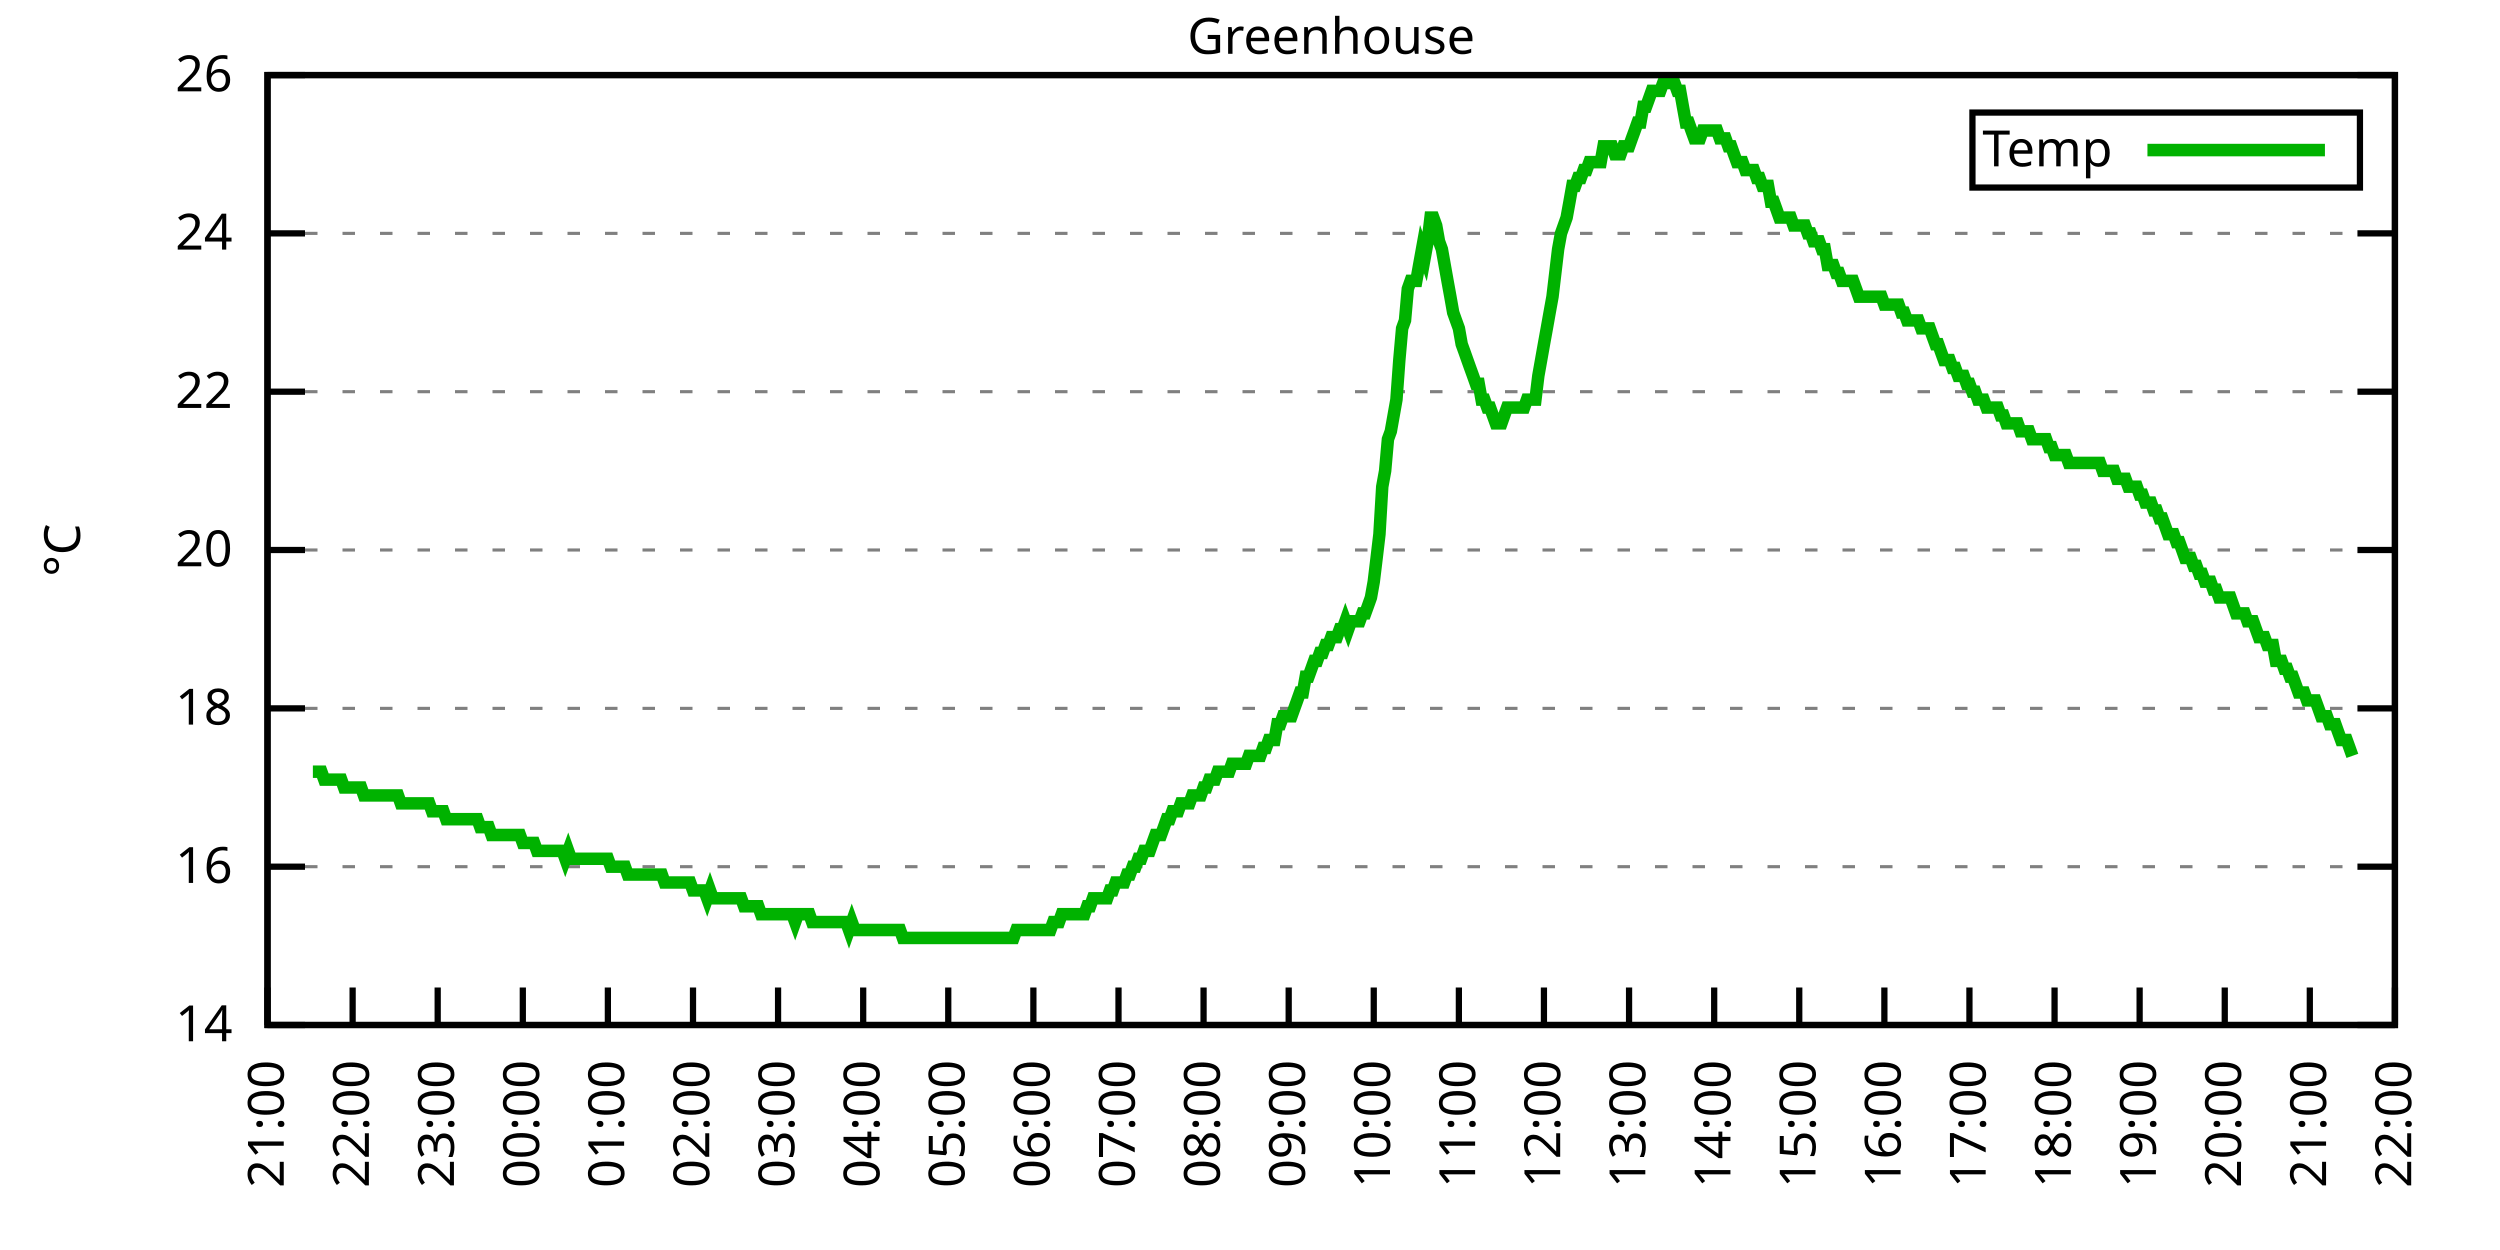
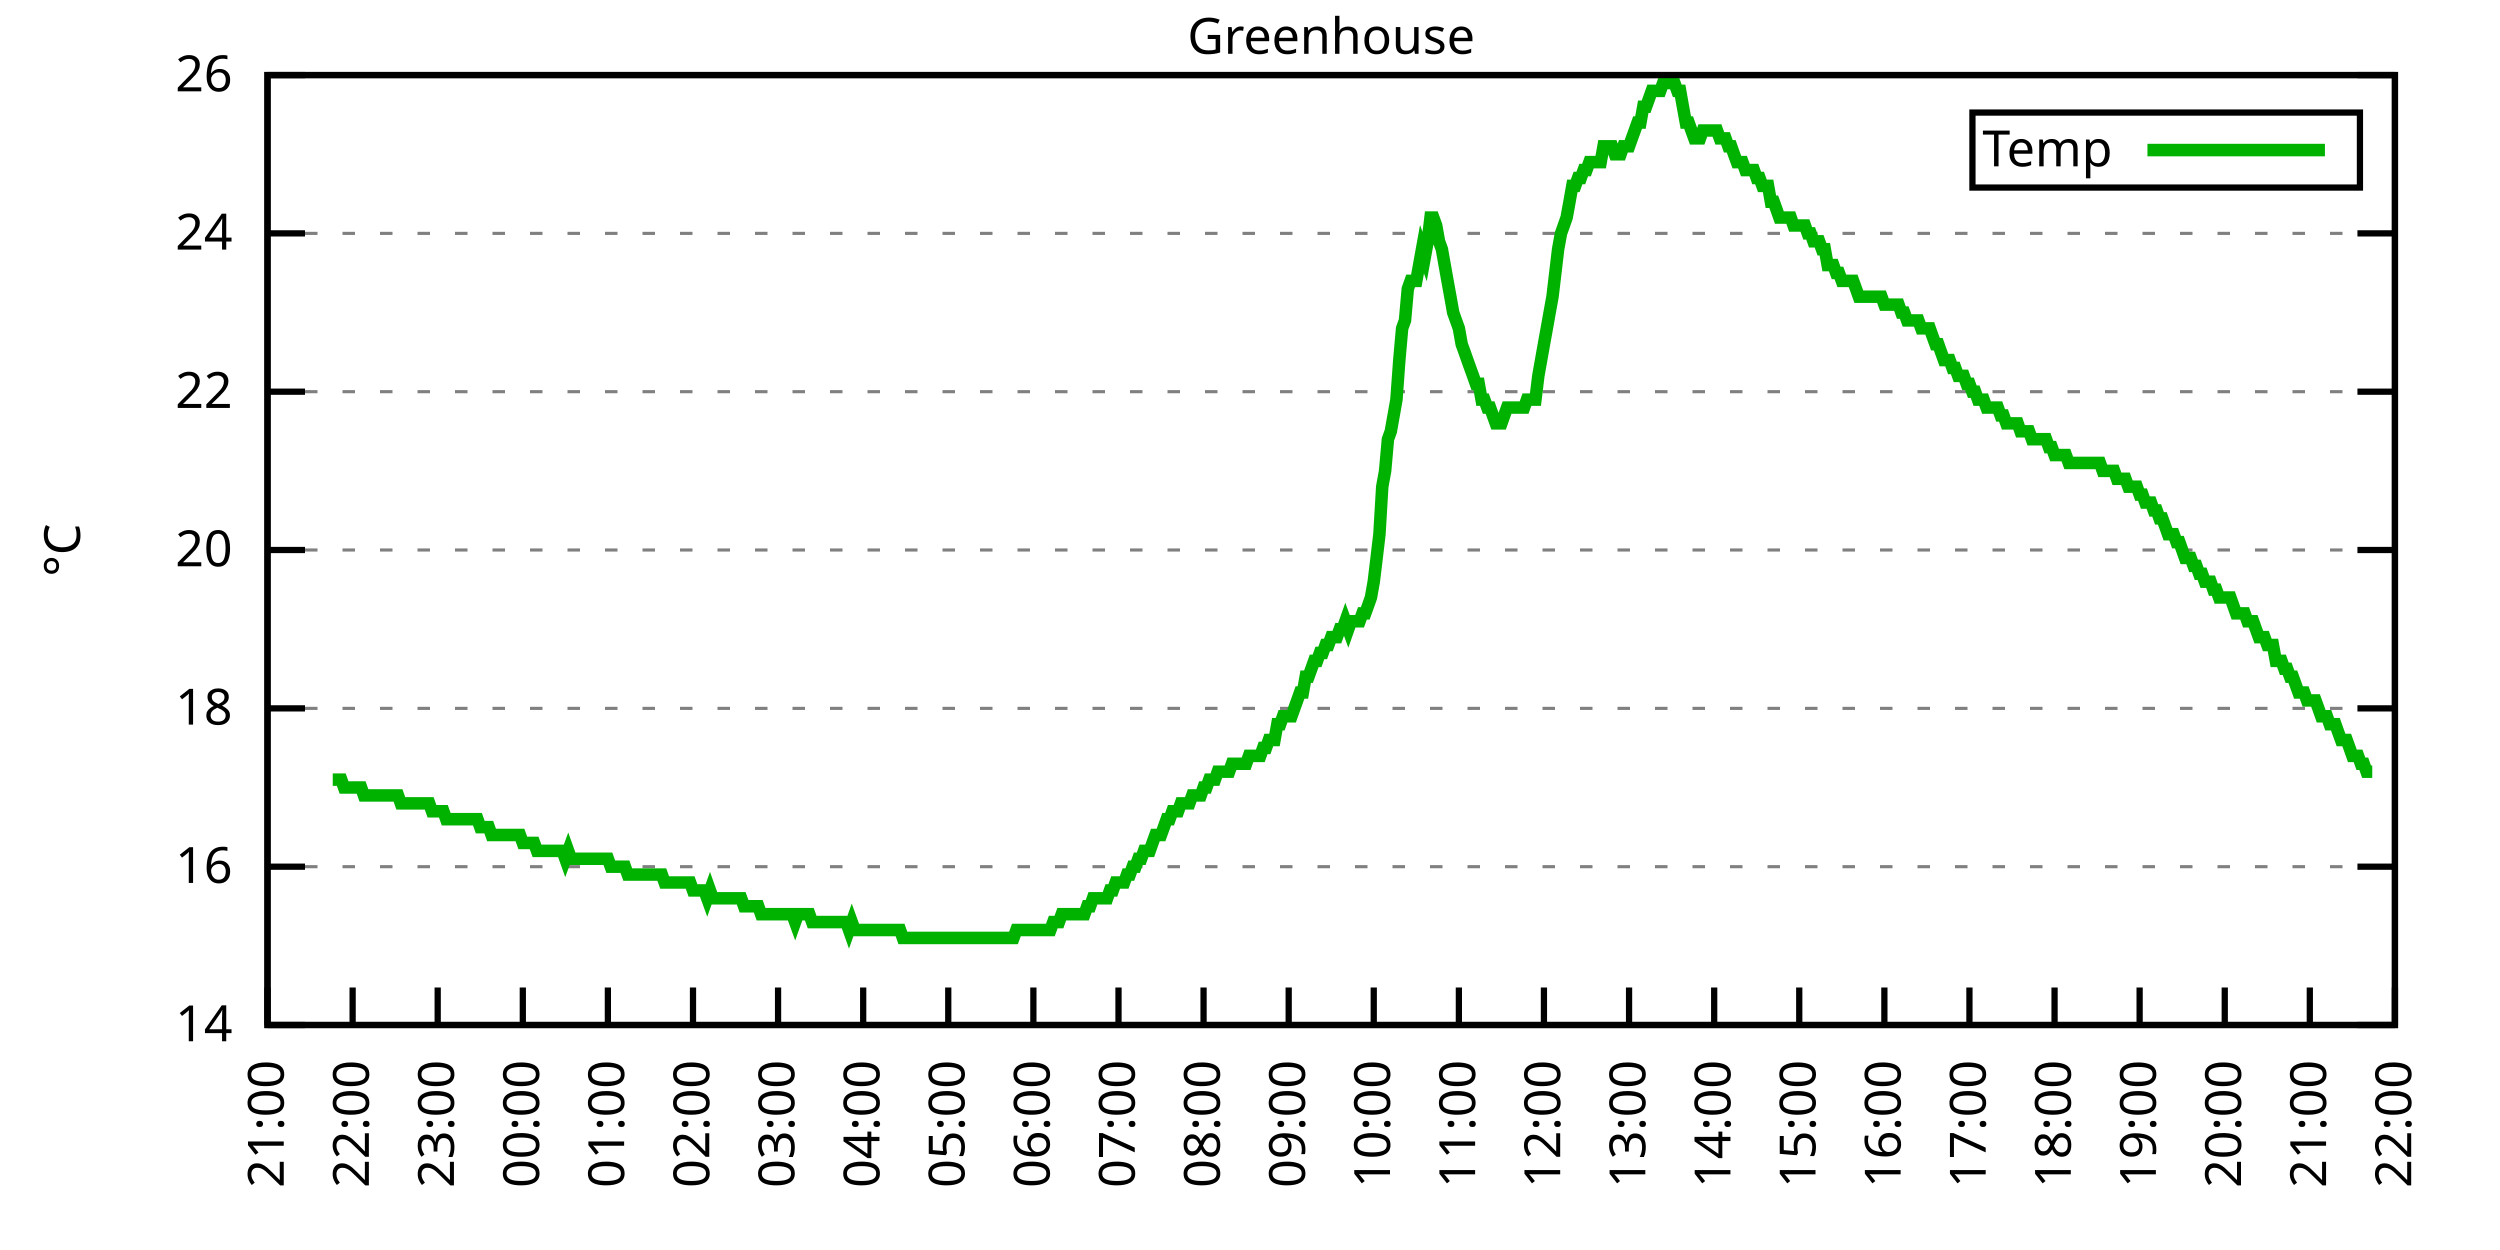
<svg xmlns="http://www.w3.org/2000/svg" xmlns:xlink="http://www.w3.org/1999/xlink" width="400" height="200" viewBox="0 0 400 200">
  <g id="gnuplot_canvas">
    <rect x="0" y="0" width="400" height="200" fill="none" />
    <defs>
      <circle id="gpDot" r="0.5" stroke-width="0.5" stroke="currentColor" />
      <path id="gpPt0" stroke-width="0.333" stroke="currentColor" d="M-1,0 h2 M0,-1 v2" />
      <path id="gpPt1" stroke-width="0.333" stroke="currentColor" d="M-1,-1 L1,1 M1,-1 L-1,1" />
      <path id="gpPt2" stroke-width="0.333" stroke="currentColor" d="M-1,0 L1,0 M0,-1 L0,1 M-1,-1 L1,1 M-1,1 L1,-1" />
      <rect id="gpPt3" stroke-width="0.333" stroke="currentColor" x="-1" y="-1" width="2" height="2" />
      <rect id="gpPt4" stroke-width="0.333" stroke="currentColor" fill="currentColor" x="-1" y="-1" width="2" height="2" />
      <circle id="gpPt5" stroke-width="0.333" stroke="currentColor" cx="0" cy="0" r="1" />
      <use xlink:href="#gpPt5" id="gpPt6" fill="currentColor" stroke="none" />
      <path id="gpPt7" stroke-width="0.333" stroke="currentColor" d="M0,-1.33 L-1.33,0.67 L1.33,0.67 z" />
      <use xlink:href="#gpPt7" id="gpPt8" fill="currentColor" stroke="none" />
      <use xlink:href="#gpPt7" id="gpPt9" stroke="currentColor" transform="rotate(180)" />
      <use xlink:href="#gpPt9" id="gpPt10" fill="currentColor" stroke="none" />
      <use xlink:href="#gpPt3" id="gpPt11" stroke="currentColor" transform="rotate(45)" />
      <use xlink:href="#gpPt11" id="gpPt12" fill="currentColor" stroke="none" />
      <path id="gpPt13" stroke-width="0.333" stroke="currentColor" d="M0,1.330 L1.265,0.411 L0.782,-1.067 L-0.782,-1.076 L-1.265,0.411 z" />
      <use xlink:href="#gpPt13" id="gpPt14" fill="currentColor" stroke="none" />
      <filter id="textbox" filterUnits="objectBoundingBox" x="0" y="0" height="1" width="1">
        <feFlood flood-color="white" flood-opacity="1" result="bgnd" />
        <feComposite in="SourceGraphic" in2="bgnd" operator="atop" />
      </filter>
      <filter id="greybox" filterUnits="objectBoundingBox" x="0" y="0" height="1" width="1">
        <feFlood flood-color="lightgrey" flood-opacity="1" result="grey" />
        <feComposite in="SourceGraphic" in2="grey" operator="atop" />
      </filter>
    </defs>
    <g fill="none" color="white" stroke="currentColor" stroke-width="1.00" stroke-linecap="butt" stroke-linejoin="miter">
</g>
    <g fill="none" color="black" stroke="currentColor" stroke-width="1.00" stroke-linecap="butt" stroke-linejoin="miter">
      <g stroke="none" shape-rendering="crispEdges">
        <polygon fill="rgb(255, 255, 255)" points="42.80,164.00 383.18,164.00 383.18,12.02 42.80,12.02 " />
      </g>
    </g>
    <g fill="none" color="black" stroke="currentColor" stroke-width="1.00" stroke-linecap="butt" stroke-linejoin="miter">
</g>
    <g fill="none" color="black" stroke="black" stroke-width="0.50" stroke-linecap="butt" stroke-linejoin="miter">
</g>
    <g fill="none" color="gray" stroke="currentColor" stroke-width="0.50" stroke-linecap="butt" stroke-linejoin="miter">
      <path stroke="gray" stroke-dasharray="2,4" class="gridline" d="M42.80,164.00 L383.19,164.00  " />
    </g>
    <g fill="none" color="gray" stroke="gray" stroke-width="1.00" stroke-linecap="butt" stroke-linejoin="miter">
</g>
    <g fill="none" color="black" stroke="currentColor" stroke-width="1.00" stroke-linecap="butt" stroke-linejoin="miter">
      <path stroke="black" d="M42.80,164.00 L48.80,164.00 M383.19,164.00 L377.19,164.00  " />
      <g transform="translate(37.20,166.60)" stroke="none" fill="black" font-family="Sans" font-size="8.00" text-anchor="end">
        <text>
          <tspan font-family="Sans"> 14</tspan>
        </text>
      </g>
    </g>
    <g fill="none" color="black" stroke="currentColor" stroke-width="1.00" stroke-linecap="butt" stroke-linejoin="miter">
</g>
    <g fill="none" color="black" stroke="black" stroke-width="0.50" stroke-linecap="butt" stroke-linejoin="miter">
</g>
    <g fill="none" color="gray" stroke="currentColor" stroke-width="0.50" stroke-linecap="butt" stroke-linejoin="miter">
      <path stroke="gray" stroke-dasharray="2,4" class="gridline" d="M42.80,138.67 L383.19,138.67  " />
    </g>
    <g fill="none" color="gray" stroke="gray" stroke-width="1.00" stroke-linecap="butt" stroke-linejoin="miter">
</g>
    <g fill="none" color="black" stroke="currentColor" stroke-width="1.00" stroke-linecap="butt" stroke-linejoin="miter">
      <path stroke="black" d="M42.80,138.67 L48.80,138.67 M383.19,138.67 L377.19,138.67  " />
      <g transform="translate(37.20,141.27)" stroke="none" fill="black" font-family="Sans" font-size="8.00" text-anchor="end">
        <text>
          <tspan font-family="Sans"> 16</tspan>
        </text>
      </g>
    </g>
    <g fill="none" color="black" stroke="currentColor" stroke-width="1.00" stroke-linecap="butt" stroke-linejoin="miter">
</g>
    <g fill="none" color="black" stroke="black" stroke-width="0.50" stroke-linecap="butt" stroke-linejoin="miter">
</g>
    <g fill="none" color="gray" stroke="currentColor" stroke-width="0.50" stroke-linecap="butt" stroke-linejoin="miter">
      <path stroke="gray" stroke-dasharray="2,4" class="gridline" d="M42.80,113.34 L383.19,113.34  " />
    </g>
    <g fill="none" color="gray" stroke="gray" stroke-width="1.00" stroke-linecap="butt" stroke-linejoin="miter">
</g>
    <g fill="none" color="black" stroke="currentColor" stroke-width="1.00" stroke-linecap="butt" stroke-linejoin="miter">
      <path stroke="black" d="M42.80,113.34 L48.80,113.34 M383.19,113.34 L377.19,113.34  " />
      <g transform="translate(37.20,115.94)" stroke="none" fill="black" font-family="Sans" font-size="8.00" text-anchor="end">
        <text>
          <tspan font-family="Sans"> 18</tspan>
        </text>
      </g>
    </g>
    <g fill="none" color="black" stroke="currentColor" stroke-width="1.00" stroke-linecap="butt" stroke-linejoin="miter">
</g>
    <g fill="none" color="black" stroke="black" stroke-width="0.50" stroke-linecap="butt" stroke-linejoin="miter">
</g>
    <g fill="none" color="gray" stroke="currentColor" stroke-width="0.50" stroke-linecap="butt" stroke-linejoin="miter">
      <path stroke="gray" stroke-dasharray="2,4" class="gridline" d="M42.80,88.00 L383.19,88.00  " />
    </g>
    <g fill="none" color="gray" stroke="gray" stroke-width="1.00" stroke-linecap="butt" stroke-linejoin="miter">
</g>
    <g fill="none" color="black" stroke="currentColor" stroke-width="1.00" stroke-linecap="butt" stroke-linejoin="miter">
      <path stroke="black" d="M42.80,88.00 L48.80,88.00 M383.19,88.00 L377.19,88.00  " />
      <g transform="translate(37.20,90.60)" stroke="none" fill="black" font-family="Sans" font-size="8.00" text-anchor="end">
        <text>
          <tspan font-family="Sans"> 20</tspan>
        </text>
      </g>
    </g>
    <g fill="none" color="black" stroke="currentColor" stroke-width="1.00" stroke-linecap="butt" stroke-linejoin="miter">
</g>
    <g fill="none" color="black" stroke="black" stroke-width="0.50" stroke-linecap="butt" stroke-linejoin="miter">
</g>
    <g fill="none" color="gray" stroke="currentColor" stroke-width="0.50" stroke-linecap="butt" stroke-linejoin="miter">
      <path stroke="gray" stroke-dasharray="2,4" class="gridline" d="M42.80,62.67 L383.19,62.67  " />
    </g>
    <g fill="none" color="gray" stroke="gray" stroke-width="1.00" stroke-linecap="butt" stroke-linejoin="miter">
</g>
    <g fill="none" color="black" stroke="currentColor" stroke-width="1.00" stroke-linecap="butt" stroke-linejoin="miter">
      <path stroke="black" d="M42.80,62.67 L48.80,62.67 M383.19,62.67 L377.19,62.67  " />
      <g transform="translate(37.20,65.27)" stroke="none" fill="black" font-family="Sans" font-size="8.00" text-anchor="end">
        <text>
          <tspan font-family="Sans"> 22</tspan>
        </text>
      </g>
    </g>
    <g fill="none" color="black" stroke="currentColor" stroke-width="1.00" stroke-linecap="butt" stroke-linejoin="miter">
</g>
    <g fill="none" color="black" stroke="black" stroke-width="0.50" stroke-linecap="butt" stroke-linejoin="miter">
</g>
    <g fill="none" color="gray" stroke="currentColor" stroke-width="0.50" stroke-linecap="butt" stroke-linejoin="miter">
      <path stroke="gray" stroke-dasharray="2,4" class="gridline" d="M42.80,37.34 L383.19,37.34  " />
    </g>
    <g fill="none" color="gray" stroke="gray" stroke-width="1.00" stroke-linecap="butt" stroke-linejoin="miter">
</g>
    <g fill="none" color="black" stroke="currentColor" stroke-width="1.00" stroke-linecap="butt" stroke-linejoin="miter">
      <path stroke="black" d="M42.80,37.34 L48.80,37.34 M383.19,37.34 L377.19,37.34  " />
      <g transform="translate(37.20,39.94)" stroke="none" fill="black" font-family="Sans" font-size="8.00" text-anchor="end">
        <text>
          <tspan font-family="Sans"> 24</tspan>
        </text>
      </g>
    </g>
    <g fill="none" color="black" stroke="currentColor" stroke-width="1.00" stroke-linecap="butt" stroke-linejoin="miter">
</g>
    <g fill="none" color="black" stroke="black" stroke-width="0.50" stroke-linecap="butt" stroke-linejoin="miter">
</g>
    <g fill="none" color="gray" stroke="currentColor" stroke-width="0.50" stroke-linecap="butt" stroke-linejoin="miter">
      <path stroke="gray" stroke-dasharray="2,4" class="gridline" d="M42.80,12.01 L383.19,12.01  " />
    </g>
    <g fill="none" color="gray" stroke="gray" stroke-width="1.00" stroke-linecap="butt" stroke-linejoin="miter">
</g>
    <g fill="none" color="black" stroke="currentColor" stroke-width="1.00" stroke-linecap="butt" stroke-linejoin="miter">
      <path stroke="black" d="M42.80,12.01 L48.80,12.01 M383.19,12.01 L377.19,12.01  " />
      <g transform="translate(37.20,14.61)" stroke="none" fill="black" font-family="Sans" font-size="8.00" text-anchor="end">
        <text>
          <tspan font-family="Sans"> 26</tspan>
        </text>
      </g>
    </g>
    <g fill="none" color="black" stroke="currentColor" stroke-width="1.00" stroke-linecap="butt" stroke-linejoin="miter">
      <path stroke="black" d="M42.80,164.00 L42.80,158.00  " />
      <g transform="translate(45.40,169.60) rotate(270.00)" stroke="none" fill="black" font-family="Sans" font-size="8.00" text-anchor="end">
        <text>
          <tspan font-family="Sans">21:00</tspan>
        </text>
      </g>
    </g>
    <g fill="none" color="black" stroke="currentColor" stroke-width="1.00" stroke-linecap="butt" stroke-linejoin="miter">
      <path stroke="black" d="M56.42,164.00 L56.42,158.00  " />
      <g transform="translate(59.02,169.60) rotate(270.00)" stroke="none" fill="black" font-family="Sans" font-size="8.00" text-anchor="end">
        <text>
          <tspan font-family="Sans">22:00</tspan>
        </text>
      </g>
    </g>
    <g fill="none" color="black" stroke="currentColor" stroke-width="1.00" stroke-linecap="butt" stroke-linejoin="miter">
      <path stroke="black" d="M70.03,164.00 L70.03,158.00  " />
      <g transform="translate(72.63,169.60) rotate(270.00)" stroke="none" fill="black" font-family="Sans" font-size="8.00" text-anchor="end">
        <text>
          <tspan font-family="Sans">23:00</tspan>
        </text>
      </g>
    </g>
    <g fill="none" color="black" stroke="currentColor" stroke-width="1.00" stroke-linecap="butt" stroke-linejoin="miter">
      <path stroke="black" d="M83.65,164.00 L83.65,158.00  " />
      <g transform="translate(86.25,169.60) rotate(270.00)" stroke="none" fill="black" font-family="Sans" font-size="8.00" text-anchor="end">
        <text>
          <tspan font-family="Sans">00:00</tspan>
        </text>
      </g>
    </g>
    <g fill="none" color="black" stroke="currentColor" stroke-width="1.00" stroke-linecap="butt" stroke-linejoin="miter">
      <path stroke="black" d="M97.26,164.00 L97.26,158.00  " />
      <g transform="translate(99.86,169.60) rotate(270.00)" stroke="none" fill="black" font-family="Sans" font-size="8.00" text-anchor="end">
        <text>
          <tspan font-family="Sans">01:00</tspan>
        </text>
      </g>
    </g>
    <g fill="none" color="black" stroke="currentColor" stroke-width="1.00" stroke-linecap="butt" stroke-linejoin="miter">
      <path stroke="black" d="M110.88,164.00 L110.88,158.00  " />
      <g transform="translate(113.48,169.60) rotate(270.00)" stroke="none" fill="black" font-family="Sans" font-size="8.00" text-anchor="end">
        <text>
          <tspan font-family="Sans">02:00</tspan>
        </text>
      </g>
    </g>
    <g fill="none" color="black" stroke="currentColor" stroke-width="1.00" stroke-linecap="butt" stroke-linejoin="miter">
      <path stroke="black" d="M124.49,164.00 L124.49,158.00  " />
      <g transform="translate(127.09,169.60) rotate(270.00)" stroke="none" fill="black" font-family="Sans" font-size="8.00" text-anchor="end">
        <text>
          <tspan font-family="Sans">03:00</tspan>
        </text>
      </g>
    </g>
    <g fill="none" color="black" stroke="currentColor" stroke-width="1.00" stroke-linecap="butt" stroke-linejoin="miter">
      <path stroke="black" d="M138.11,164.00 L138.11,158.00  " />
      <g transform="translate(140.71,169.60) rotate(270.00)" stroke="none" fill="black" font-family="Sans" font-size="8.00" text-anchor="end">
        <text>
          <tspan font-family="Sans">04:00</tspan>
        </text>
      </g>
    </g>
    <g fill="none" color="black" stroke="currentColor" stroke-width="1.00" stroke-linecap="butt" stroke-linejoin="miter">
      <path stroke="black" d="M151.72,164.00 L151.72,158.00  " />
      <g transform="translate(154.32,169.60) rotate(270.00)" stroke="none" fill="black" font-family="Sans" font-size="8.00" text-anchor="end">
        <text>
          <tspan font-family="Sans">05:00</tspan>
        </text>
      </g>
    </g>
    <g fill="none" color="black" stroke="currentColor" stroke-width="1.00" stroke-linecap="butt" stroke-linejoin="miter">
      <path stroke="black" d="M165.34,164.00 L165.34,158.00  " />
      <g transform="translate(167.94,169.60) rotate(270.00)" stroke="none" fill="black" font-family="Sans" font-size="8.00" text-anchor="end">
        <text>
          <tspan font-family="Sans">06:00</tspan>
        </text>
      </g>
    </g>
    <g fill="none" color="black" stroke="currentColor" stroke-width="1.00" stroke-linecap="butt" stroke-linejoin="miter">
      <path stroke="black" d="M178.96,164.00 L178.96,158.00  " />
      <g transform="translate(181.56,169.60) rotate(270.00)" stroke="none" fill="black" font-family="Sans" font-size="8.00" text-anchor="end">
        <text>
          <tspan font-family="Sans">07:00</tspan>
        </text>
      </g>
    </g>
    <g fill="none" color="black" stroke="currentColor" stroke-width="1.00" stroke-linecap="butt" stroke-linejoin="miter">
      <path stroke="black" d="M192.57,164.00 L192.57,158.00  " />
      <g transform="translate(195.17,169.60) rotate(270.00)" stroke="none" fill="black" font-family="Sans" font-size="8.00" text-anchor="end">
        <text>
          <tspan font-family="Sans">08:00</tspan>
        </text>
      </g>
    </g>
    <g fill="none" color="black" stroke="currentColor" stroke-width="1.00" stroke-linecap="butt" stroke-linejoin="miter">
      <path stroke="black" d="M206.19,164.00 L206.19,158.00  " />
      <g transform="translate(208.79,169.60) rotate(270.00)" stroke="none" fill="black" font-family="Sans" font-size="8.00" text-anchor="end">
        <text>
          <tspan font-family="Sans">09:00</tspan>
        </text>
      </g>
    </g>
    <g fill="none" color="black" stroke="currentColor" stroke-width="1.00" stroke-linecap="butt" stroke-linejoin="miter">
      <path stroke="black" d="M219.80,164.00 L219.80,158.00  " />
      <g transform="translate(222.40,169.60) rotate(270.00)" stroke="none" fill="black" font-family="Sans" font-size="8.00" text-anchor="end">
        <text>
          <tspan font-family="Sans">10:00</tspan>
        </text>
      </g>
    </g>
    <g fill="none" color="black" stroke="currentColor" stroke-width="1.00" stroke-linecap="butt" stroke-linejoin="miter">
      <path stroke="black" d="M233.42,164.00 L233.42,158.00  " />
      <g transform="translate(236.02,169.60) rotate(270.00)" stroke="none" fill="black" font-family="Sans" font-size="8.00" text-anchor="end">
        <text>
          <tspan font-family="Sans">11:00</tspan>
        </text>
      </g>
    </g>
    <g fill="none" color="black" stroke="currentColor" stroke-width="1.00" stroke-linecap="butt" stroke-linejoin="miter">
      <path stroke="black" d="M247.03,164.00 L247.03,158.00  " />
      <g transform="translate(249.63,169.60) rotate(270.00)" stroke="none" fill="black" font-family="Sans" font-size="8.00" text-anchor="end">
        <text>
          <tspan font-family="Sans">12:00</tspan>
        </text>
      </g>
    </g>
    <g fill="none" color="black" stroke="currentColor" stroke-width="1.00" stroke-linecap="butt" stroke-linejoin="miter">
      <path stroke="black" d="M260.65,164.00 L260.65,158.00  " />
      <g transform="translate(263.25,169.60) rotate(270.00)" stroke="none" fill="black" font-family="Sans" font-size="8.00" text-anchor="end">
        <text>
          <tspan font-family="Sans">13:00</tspan>
        </text>
      </g>
    </g>
    <g fill="none" color="black" stroke="currentColor" stroke-width="1.00" stroke-linecap="butt" stroke-linejoin="miter">
      <path stroke="black" d="M274.27,164.00 L274.27,158.00  " />
      <g transform="translate(276.87,169.60) rotate(270.00)" stroke="none" fill="black" font-family="Sans" font-size="8.00" text-anchor="end">
        <text>
          <tspan font-family="Sans">14:00</tspan>
        </text>
      </g>
    </g>
    <g fill="none" color="black" stroke="currentColor" stroke-width="1.00" stroke-linecap="butt" stroke-linejoin="miter">
      <path stroke="black" d="M287.88,164.00 L287.88,158.00  " />
      <g transform="translate(290.48,169.60) rotate(270.00)" stroke="none" fill="black" font-family="Sans" font-size="8.00" text-anchor="end">
        <text>
          <tspan font-family="Sans">15:00</tspan>
        </text>
      </g>
    </g>
    <g fill="none" color="black" stroke="currentColor" stroke-width="1.00" stroke-linecap="butt" stroke-linejoin="miter">
      <path stroke="black" d="M301.50,164.00 L301.50,158.00  " />
      <g transform="translate(304.10,169.60) rotate(270.00)" stroke="none" fill="black" font-family="Sans" font-size="8.00" text-anchor="end">
        <text>
          <tspan font-family="Sans">16:00</tspan>
        </text>
      </g>
    </g>
    <g fill="none" color="black" stroke="currentColor" stroke-width="1.00" stroke-linecap="butt" stroke-linejoin="miter">
      <path stroke="black" d="M315.11,164.00 L315.11,158.00  " />
      <g transform="translate(317.71,169.60) rotate(270.00)" stroke="none" fill="black" font-family="Sans" font-size="8.00" text-anchor="end">
        <text>
          <tspan font-family="Sans">17:00</tspan>
        </text>
      </g>
    </g>
    <g fill="none" color="black" stroke="currentColor" stroke-width="1.00" stroke-linecap="butt" stroke-linejoin="miter">
      <path stroke="black" d="M328.73,164.00 L328.73,158.00  " />
      <g transform="translate(331.33,169.60) rotate(270.00)" stroke="none" fill="black" font-family="Sans" font-size="8.00" text-anchor="end">
        <text>
          <tspan font-family="Sans">18:00</tspan>
        </text>
      </g>
    </g>
    <g fill="none" color="black" stroke="currentColor" stroke-width="1.00" stroke-linecap="butt" stroke-linejoin="miter">
      <path stroke="black" d="M342.34,164.00 L342.34,158.00  " />
      <g transform="translate(344.94,169.60) rotate(270.00)" stroke="none" fill="black" font-family="Sans" font-size="8.00" text-anchor="end">
        <text>
          <tspan font-family="Sans">19:00</tspan>
        </text>
      </g>
    </g>
    <g fill="none" color="black" stroke="currentColor" stroke-width="1.00" stroke-linecap="butt" stroke-linejoin="miter">
      <path stroke="black" d="M355.96,164.00 L355.96,158.00  " />
      <g transform="translate(358.56,169.60) rotate(270.00)" stroke="none" fill="black" font-family="Sans" font-size="8.00" text-anchor="end">
        <text>
          <tspan font-family="Sans">20:00</tspan>
        </text>
      </g>
    </g>
    <g fill="none" color="black" stroke="currentColor" stroke-width="1.00" stroke-linecap="butt" stroke-linejoin="miter">
      <path stroke="black" d="M369.57,164.00 L369.57,158.00  " />
      <g transform="translate(372.17,169.60) rotate(270.00)" stroke="none" fill="black" font-family="Sans" font-size="8.00" text-anchor="end">
        <text>
          <tspan font-family="Sans">21:00</tspan>
        </text>
      </g>
    </g>
    <g fill="none" color="black" stroke="currentColor" stroke-width="1.00" stroke-linecap="butt" stroke-linejoin="miter">
      <path stroke="black" d="M383.19,164.00 L383.19,158.00  " />
      <g transform="translate(385.79,169.60) rotate(270.00)" stroke="none" fill="black" font-family="Sans" font-size="8.00" text-anchor="end">
        <text>
          <tspan font-family="Sans">22:00</tspan>
        </text>
      </g>
    </g>
    <g fill="none" color="black" stroke="currentColor" stroke-width="1.00" stroke-linecap="butt" stroke-linejoin="miter">
</g>
    <g fill="none" color="black" stroke="currentColor" stroke-width="1.00" stroke-linecap="butt" stroke-linejoin="miter">
      <path stroke="black" d="M42.80,12.01 L42.80,164.00 L383.19,164.00 L383.19,12.01 L42.80,12.01 Z  " />
    </g>
    <g fill="none" color="black" stroke="currentColor" stroke-width="1.00" stroke-linecap="butt" stroke-linejoin="miter">
</g>
    <g fill="none" color="black" stroke="currentColor" stroke-width="1.00" stroke-linecap="butt" stroke-linejoin="miter">
      <path stroke="black" d="M315.59,30.01 L315.59,18.01 L377.59,18.01 L377.59,30.01 L315.59,30.01 Z  " />
    </g>
    <g id="Greenhouse_plot_1">
      <g fill="none" color="white" stroke="black" stroke-width="2.00" stroke-linecap="butt" stroke-linejoin="miter">
</g>
      <g fill="none" color="black" stroke="currentColor" stroke-width="2.00" stroke-linecap="butt" stroke-linejoin="miter">
        <g transform="translate(337.99,26.61)" stroke="none" fill="black" font-family="Sans" font-size="8.00" text-anchor="end">
          <text>
            <tspan font-family="Sans">Temp</tspan>
          </text>
        </g>
      </g>
      <g fill="none" color="black" stroke="currentColor" stroke-width="2.00" stroke-linecap="butt" stroke-linejoin="miter">
-         <path stroke="rgb(  0, 178,   0)" d="M343.59,24.01 L371.99,24.01 M50.06,123.47 L50.52,123.47 L50.97,123.47 L51.42,123.47 L51.88,124.74 L52.33,124.74   L52.78,124.74 L53.24,124.74 L53.69,124.74 L54.15,124.74 L54.60,124.74 L55.05,126.00 L55.51,126.00 L55.96,126.00   L56.42,126.00 L56.87,126.00 L57.32,126.00 L57.78,126.00 L58.23,127.27 L58.68,127.27 L59.14,127.27 L59.59,127.27   L60.05,127.27 L60.50,127.27 L60.95,127.27 L61.41,127.27 L61.86,127.27 L62.32,127.27 L62.77,127.27 L63.22,127.27   L63.68,127.27 L64.13,128.54 L64.58,128.54 L65.04,128.54 L65.49,128.54 L65.95,128.54 L66.40,128.54 L66.85,128.54   L67.31,128.54 L67.76,128.54 L68.22,128.54 L68.67,128.54 L69.12,129.80 L69.58,129.80 L70.03,129.80 L70.49,129.80   L70.94,129.80 L71.39,131.07 L71.85,131.07 L72.30,131.07 L72.75,131.07 L73.21,131.07 L73.66,131.07 L74.12,131.07   L74.57,131.07 L75.02,131.07 L75.48,131.07 L75.93,131.07 L76.39,131.07 L76.84,132.34 L77.29,132.34 L77.75,132.34   L78.20,132.34 L78.65,133.60 L79.11,133.60 L79.56,133.60 L80.02,133.60 L80.47,133.60 L80.92,133.60 L81.38,133.60   L81.83,133.60 L82.29,133.60 L82.74,133.60 L83.19,133.60 L83.65,134.87 L84.10,134.87 L84.55,134.87 L85.01,134.87   L85.46,134.87 L85.92,136.14 L86.37,136.14 L86.82,136.14 L87.28,136.14 L87.73,136.14 L88.19,136.14 L88.64,136.14   L89.09,136.14 L89.55,136.14 L90.00,136.14 L90.45,137.40 L90.91,136.14 L91.36,137.40 L91.82,137.40 L92.27,137.40   L92.72,137.40 L93.18,137.40 L93.63,137.40 L94.09,137.40 L94.54,137.40 L94.99,137.40 L95.45,137.40 L95.90,137.40   L96.35,137.40 L96.81,137.40 L97.26,137.40 L97.72,138.67 L98.17,138.67 L98.62,138.67 L99.08,138.67 L99.53,138.67   L99.99,138.67 L100.44,139.93 L100.89,139.93 L101.35,139.93 L101.80,139.93 L102.25,139.93 L102.71,139.93 L103.16,139.93   L103.62,139.93 L104.07,139.93 L104.52,139.93 L104.98,139.93 L105.43,139.93 L105.89,139.93 L106.34,141.20 L106.79,141.20   L107.25,141.20 L107.70,141.20 L108.15,141.20 L108.61,141.20 L109.06,141.20 L109.52,141.20 L109.97,141.20 L110.42,141.20   L110.88,142.47 L111.33,142.47 L111.79,142.47 L112.24,142.47 L112.69,142.47 L113.15,143.73 L113.60,142.47 L114.05,143.73   L114.51,143.73 L114.96,143.73 L115.42,143.73 L115.87,143.73 L116.32,143.73 L116.78,143.73 L117.23,143.73 L117.69,143.73   L118.14,143.73 L118.59,143.73 L119.05,145.00 L119.50,145.00 L119.96,145.00 L120.41,145.00 L120.86,145.00 L121.32,145.00   L121.77,146.27 L122.22,146.27 L122.68,146.27 L123.13,146.27 L123.59,146.27 L124.04,146.27 L124.49,146.27 L124.95,146.27   L125.40,146.27 L125.86,146.27 L126.31,146.27 L126.76,146.27 L127.22,147.53 L127.67,146.27 L128.12,146.27 L128.58,146.27   L129.03,146.27 L129.49,146.27 L129.94,147.53 L130.39,147.53 L130.85,147.53 L131.30,147.53 L131.76,147.53 L132.21,147.53   L132.66,147.53 L133.12,147.53 L133.57,147.53 L134.02,147.53 L134.48,147.53 L134.93,147.53 L135.39,147.53 L135.84,148.80   L136.29,147.53 L136.75,148.80 L137.20,148.80 L137.66,148.80 L138.11,148.80 L138.56,148.80 L139.02,148.80 L139.47,148.80   L139.92,148.80 L140.38,148.80 L140.83,148.80 L141.29,148.80 L141.74,148.80 L142.19,148.80 L142.65,148.80 L143.10,148.80   L143.56,148.80 L144.01,148.80 L144.46,150.07 L144.92,150.07 L145.37,150.07 L145.82,150.07 L146.28,150.07 L146.73,150.07   L147.19,150.07 L147.64,150.07 L148.09,150.07 L148.55,150.07 L149.00,150.07 L149.46,150.07 L149.91,150.07 L150.36,150.07   L150.82,150.07 L151.27,150.07 L151.72,150.07 L152.18,150.07 L152.63,150.07 L153.09,150.07 L153.54,150.07 L153.99,150.07   L154.45,150.07 L154.90,150.07 L155.36,150.07 L155.81,150.07 L156.26,150.07 L156.72,150.07 L157.17,150.07 L157.62,150.07   L158.08,150.07 L158.53,150.07 L158.99,150.07 L159.44,150.07 L159.89,150.07 L160.35,150.07 L160.80,150.07 L161.26,150.07   L161.71,150.07 L162.16,150.07 L162.62,148.80 L163.07,148.80 L163.52,148.80 L163.98,148.80 L164.43,148.80 L164.89,148.80   L165.34,148.80 L165.79,148.80 L166.25,148.80 L166.70,148.80 L167.16,148.80 L167.61,148.80 L168.06,148.80 L168.52,147.53   L168.97,147.53 L169.43,147.53 L169.88,146.27 L170.33,146.27 L170.79,146.27 L171.24,146.27 L171.69,146.27 L172.15,146.27   L172.60,146.27 L173.06,146.27 L173.51,146.27 L173.96,145.00 L174.42,145.00 L174.87,143.73 L175.33,143.73 L175.78,143.73   L176.23,143.73 L176.69,143.73 L177.14,143.73 L177.59,142.47 L178.05,142.47 L178.50,141.20 L178.96,141.20 L179.41,141.20   L179.86,141.20 L180.32,139.93 L180.77,139.93 L181.23,138.67 L181.68,138.67 L182.13,137.40 L182.59,137.40 L183.04,136.14   L183.49,136.14 L183.95,136.14 L184.40,134.87 L184.86,133.60 L185.31,133.60 L185.76,133.60 L186.22,132.34 L186.67,131.07   L187.13,131.07 L187.58,129.80 L188.03,129.80 L188.49,129.80 L188.94,128.54 L189.39,128.54 L189.85,128.54 L190.30,128.54   L190.76,127.27 L191.21,127.27 L191.66,127.27 L192.12,127.27 L192.57,126.00 L193.03,126.00 L193.48,124.74 L193.93,124.74   L194.39,124.74 L194.84,123.47 L195.29,123.47 L195.75,123.47 L196.20,123.47 L196.66,123.47 L197.11,122.20 L197.56,122.20   L198.02,122.20 L198.47,122.20 L198.93,122.20 L199.38,122.20 L199.83,120.94 L200.29,120.94 L200.74,120.94 L201.19,120.94   L201.65,120.94 L202.10,119.67 L202.56,119.67 L203.01,118.40 L203.46,118.40 L203.92,118.40 L204.37,115.87 L204.83,115.87   L205.28,114.60 L205.73,114.60 L206.19,114.60 L206.64,114.60 L207.09,113.34 L207.55,112.07 L208.00,110.80 L208.46,110.80   L208.91,108.27 L209.36,108.27 L209.82,107.00 L210.27,105.74 L210.73,105.74 L211.18,104.47 L211.63,104.47 L212.09,103.20   L212.54,103.20 L213.00,101.94 L213.45,101.94 L213.90,101.94 L214.36,100.67 L214.81,100.67 L215.26,99.40 L215.72,100.67   L216.17,99.40 L216.63,99.40 L217.08,99.40 L217.53,99.40 L217.99,98.14 L218.44,98.14 L218.90,96.87 L219.35,95.60   L219.80,93.07 L220.26,89.27 L220.71,85.47 L221.16,77.87 L221.62,75.34 L222.07,70.27 L222.53,69.01 L222.98,66.47   L223.43,63.94 L223.89,57.61 L224.34,52.54 L224.80,51.27 L225.25,46.21 L225.70,44.94 L226.16,44.94 L226.61,44.94   L227.06,42.41 L227.52,39.87 L227.97,41.14 L228.43,38.61 L228.88,34.81 L229.33,34.81 L229.79,36.08 L230.24,38.61   L230.70,39.87 L231.15,42.41 L231.60,44.94 L232.06,47.47 L232.51,50.01 L232.96,51.27 L233.42,52.54 L233.87,55.07   L234.33,56.34 L234.78,57.61 L235.23,58.87 L235.69,60.14 L236.14,61.41 L236.60,61.41 L237.05,63.94 L237.50,63.94   L237.96,65.21 L238.41,65.21 L238.86,66.47 L239.32,67.74 L239.77,67.74 L240.23,67.74 L240.68,66.47 L241.13,65.21   L241.59,65.21 L242.04,65.21 L242.50,65.21 L242.95,65.21 L243.40,65.21 L243.86,65.21 L244.31,63.94 L244.76,63.94   L245.22,63.94 L245.67,63.94 L246.13,60.14 L246.58,57.61 L247.03,55.07 L247.49,52.54 L247.94,50.01 L248.40,47.47   L248.85,43.67 L249.30,39.87 L249.76,37.34 L250.21,36.08 L250.66,34.81 L251.12,32.28 L251.57,29.74 L252.03,29.74   L252.48,28.48 L252.93,28.48 L253.39,27.21 L253.84,27.21 L254.30,25.94 L254.75,25.94 L255.20,25.94 L255.66,25.94   L256.11,25.94 L256.56,23.41 L257.02,23.41 L257.47,23.41 L257.93,23.41 L258.38,24.68 L258.83,24.68 L259.29,24.68   L259.74,23.41 L260.20,23.41 L260.65,23.41 L261.10,22.14 L261.56,20.88 L262.01,19.61 L262.47,19.61 L262.92,17.08   L263.37,17.08 L263.83,15.81 L264.28,14.54 L264.73,14.54 L265.19,14.54 L265.64,14.54 L266.10,13.28 L266.55,13.28   L267.00,13.28 L267.46,13.28 L267.91,13.28 L268.37,14.54 L268.82,14.54 L269.27,17.08 L269.73,19.61 L270.18,19.61   L270.63,20.88 L271.09,22.14 L271.54,22.14 L272.00,22.14 L272.45,20.88 L272.90,20.88 L273.36,20.88 L273.81,20.88   L274.27,20.88 L274.72,20.88 L275.17,22.14 L275.63,22.14 L276.08,22.14 L276.53,23.41 L276.99,23.41 L277.44,24.68   L277.90,25.94 L278.35,25.94 L278.80,25.94 L279.26,27.21 L279.71,27.21 L280.17,27.21 L280.62,27.21 L281.07,28.48   L281.53,28.48 L281.98,29.74 L282.43,29.74 L282.89,29.74 L283.34,32.28 L283.80,32.28 L284.25,33.54 L284.70,34.81   L285.16,34.81 L285.61,34.81 L286.07,34.81 L286.52,34.81 L286.97,36.08 L287.43,36.08 L287.88,36.08 L288.33,36.08   L288.79,36.08 L289.24,37.34 L289.70,37.34 L290.15,38.61 L290.60,38.61 L291.06,38.61 L291.51,39.87 L291.97,39.87   L292.42,42.41 L292.87,42.41 L293.33,42.41 L293.78,43.67 L294.23,43.67 L294.69,44.94 L295.14,44.94 L295.60,44.94   L296.05,44.94 L296.50,44.94 L296.96,46.21 L297.41,47.47 L297.87,47.47 L298.32,47.47 L298.77,47.47 L299.23,47.47   L299.68,47.47 L300.13,47.47 L300.59,47.47 L301.04,47.47 L301.50,48.74 L301.95,48.74 L302.40,48.74 L302.86,48.74   L303.31,48.74 L303.77,48.74 L304.22,50.01 L304.67,50.01 L305.13,51.27 L305.58,51.27 L306.03,51.27 L306.49,51.27   L306.94,51.27 L307.40,52.54 L307.85,52.54 L308.30,52.54 L308.76,52.54 L309.21,53.81 L309.67,55.07 L310.12,55.07   L310.57,56.34 L311.03,57.61 L311.48,57.61 L311.94,57.61 L312.39,58.87 L312.84,58.87 L313.30,60.14 L313.75,60.14   L314.20,60.14 L314.66,61.41 L315.11,61.41 L315.57,62.67 L316.02,62.67 L316.47,63.94 L316.93,63.94 L317.38,63.94   L317.84,65.21 L318.29,65.21 L318.74,65.21 L319.20,65.21 L319.65,65.21 L320.10,66.47 L320.56,66.47 L321.01,67.74   L321.47,67.74 L321.92,67.74 L322.37,67.74 L322.83,67.74 L323.28,69.01 L323.74,69.01 L324.19,69.01 L324.64,69.01   L325.10,70.27 L325.55,70.27 L326.00,70.27 L326.46,70.27 L326.91,70.27 L327.37,70.27 L327.82,71.54 L328.27,71.54   L328.73,72.81 L329.18,72.81 L329.64,72.81 L330.09,72.81 L330.54,72.81 L331.00,74.07 L331.45,74.07 L331.90,74.07   L332.36,74.07 L332.81,74.07 L333.27,74.07 L333.72,74.07 L334.17,74.07 L334.63,74.07 L335.08,74.07 L335.54,74.07   L335.99,74.07 L336.44,75.34 L336.90,75.34 L337.35,75.34 L337.80,75.34 L338.26,75.34 L338.71,76.61 L339.17,76.61   L339.62,76.61 L340.07,76.61 L340.53,77.87 L340.98,77.87 L341.44,77.87 L341.89,77.87 L342.34,79.14 L342.80,79.14   L343.25,80.41 L343.70,80.41 L344.16,80.41 L344.61,81.67 L345.07,81.67 L345.52,82.94 L345.97,82.94 L346.43,84.21   L346.88,85.47 L347.34,85.47 L347.79,85.47 L348.24,86.74 L348.70,86.74 L349.15,88.00 L349.60,89.27 L350.06,89.27   L350.51,89.27 L350.97,90.54 L351.42,90.54 L351.87,91.80 L352.33,91.80 L352.78,93.07 L353.24,93.07 L353.69,93.07   L354.14,94.34 L354.60,94.34 L355.05,95.60 L355.50,95.60 L355.96,95.60 L356.41,95.60 L356.87,95.60 L357.32,96.87   L357.77,98.14 L358.23,98.14 L358.68,98.14 L359.14,98.14 L359.59,99.40 L360.04,99.40 L360.50,99.40 L360.95,100.67   L361.41,101.94 L361.86,101.94 L362.31,101.94 L362.77,103.20 L363.22,103.20 L363.67,103.20 L364.13,105.74 L364.58,105.74   L365.04,105.74 L365.49,107.00 L365.94,107.00 L366.40,108.27 L366.85,108.27 L367.31,109.54 L367.76,110.80 L368.21,110.80   L368.67,110.80 L369.12,112.07 L369.57,112.07 L370.03,112.07 L370.48,112.07 L370.94,113.34 L371.39,114.60 L371.84,114.60   L372.30,114.60 L372.75,115.87 L373.21,115.87 L373.66,115.87 L374.11,117.14 L374.57,118.40 L375.02,118.40 L375.47,118.40   L375.93,119.67 L376.38,120.94  " />
+         <path stroke="rgb(  0, 178,   0)" d="M343.59,24.01 L371.99,24.01 M53.24,124.74 L53.69,124.74 L54.15,124.74 L54.60,124.74 L55.05,126.00 L55.51,126.00   L55.96,126.00 L56.42,126.00 L56.87,126.00 L57.32,126.00 L57.78,126.00 L58.23,127.27 L58.68,127.27 L59.14,127.27   L59.59,127.27 L60.05,127.27 L60.50,127.27 L60.95,127.27 L61.41,127.27 L61.86,127.27 L62.32,127.27 L62.77,127.27   L63.22,127.27 L63.68,127.27 L64.13,128.54 L64.58,128.54 L65.04,128.54 L65.49,128.54 L65.95,128.54 L66.40,128.54   L66.85,128.54 L67.31,128.54 L67.76,128.54 L68.22,128.54 L68.67,128.54 L69.12,129.80 L69.58,129.80 L70.03,129.80   L70.49,129.80 L70.94,129.80 L71.39,131.07 L71.85,131.07 L72.30,131.07 L72.75,131.07 L73.21,131.07 L73.66,131.07   L74.12,131.07 L74.57,131.07 L75.02,131.07 L75.48,131.07 L75.93,131.07 L76.39,131.07 L76.84,132.34 L77.29,132.34   L77.75,132.34 L78.20,132.34 L78.65,133.60 L79.11,133.60 L79.56,133.60 L80.02,133.60 L80.47,133.60 L80.92,133.60   L81.38,133.60 L81.83,133.60 L82.29,133.60 L82.74,133.60 L83.19,133.60 L83.65,134.87 L84.10,134.87 L84.55,134.87   L85.01,134.87 L85.46,134.87 L85.92,136.14 L86.37,136.14 L86.82,136.14 L87.28,136.14 L87.73,136.14 L88.19,136.14   L88.64,136.14 L89.09,136.14 L89.55,136.14 L90.00,136.14 L90.45,137.40 L90.91,136.14 L91.36,137.40 L91.82,137.40   L92.27,137.40 L92.72,137.40 L93.18,137.40 L93.63,137.40 L94.09,137.40 L94.54,137.40 L94.99,137.40 L95.45,137.40   L95.90,137.40 L96.35,137.40 L96.81,137.40 L97.26,137.40 L97.72,138.67 L98.17,138.67 L98.62,138.67 L99.08,138.67   L99.53,138.67 L99.99,138.67 L100.44,139.93 L100.89,139.93 L101.35,139.93 L101.80,139.93 L102.25,139.93 L102.71,139.93   L103.16,139.93 L103.62,139.93 L104.07,139.93 L104.52,139.93 L104.98,139.93 L105.43,139.93 L105.89,139.93 L106.34,141.20   L106.79,141.20 L107.25,141.20 L107.70,141.20 L108.15,141.20 L108.61,141.20 L109.06,141.20 L109.52,141.20 L109.97,141.20   L110.42,141.20 L110.88,142.47 L111.33,142.47 L111.79,142.47 L112.24,142.47 L112.69,142.47 L113.15,143.73 L113.60,142.47   L114.05,143.73 L114.51,143.73 L114.96,143.73 L115.42,143.73 L115.87,143.73 L116.32,143.73 L116.78,143.73 L117.23,143.73   L117.69,143.73 L118.14,143.73 L118.59,143.73 L119.05,145.00 L119.50,145.00 L119.96,145.00 L120.41,145.00 L120.86,145.00   L121.32,145.00 L121.77,146.27 L122.22,146.27 L122.68,146.27 L123.13,146.27 L123.59,146.27 L124.04,146.27 L124.49,146.27   L124.95,146.27 L125.40,146.27 L125.86,146.27 L126.31,146.27 L126.76,146.27 L127.22,147.53 L127.67,146.27 L128.12,146.27   L128.58,146.27 L129.03,146.27 L129.49,146.27 L129.94,147.53 L130.39,147.53 L130.85,147.53 L131.30,147.53 L131.76,147.53   L132.21,147.53 L132.66,147.53 L133.12,147.53 L133.57,147.53 L134.02,147.53 L134.48,147.53 L134.93,147.53 L135.39,147.53   L135.84,148.80 L136.29,147.53 L136.75,148.80 L137.20,148.80 L137.66,148.80 L138.11,148.80 L138.56,148.80 L139.02,148.80   L139.47,148.80 L139.92,148.80 L140.38,148.80 L140.83,148.80 L141.29,148.80 L141.74,148.80 L142.19,148.80 L142.65,148.80   L143.10,148.80 L143.56,148.80 L144.01,148.80 L144.46,150.07 L144.92,150.07 L145.37,150.07 L145.82,150.07 L146.28,150.07   L146.73,150.07 L147.19,150.07 L147.64,150.07 L148.09,150.07 L148.55,150.07 L149.00,150.07 L149.46,150.07 L149.91,150.07   L150.36,150.07 L150.82,150.07 L151.27,150.07 L151.72,150.07 L152.18,150.07 L152.63,150.07 L153.09,150.07 L153.54,150.07   L153.99,150.07 L154.45,150.07 L154.90,150.07 L155.36,150.07 L155.81,150.07 L156.26,150.07 L156.72,150.07 L157.17,150.07   L157.62,150.07 L158.08,150.07 L158.53,150.07 L158.99,150.07 L159.44,150.07 L159.89,150.07 L160.35,150.07 L160.80,150.07   L161.26,150.07 L161.71,150.07 L162.16,150.07 L162.62,148.80 L163.07,148.80 L163.52,148.80 L163.98,148.80 L164.43,148.80   L164.89,148.80 L165.34,148.80 L165.79,148.80 L166.25,148.80 L166.70,148.80 L167.16,148.80 L167.61,148.80 L168.06,148.80   L168.52,147.53 L168.97,147.53 L169.43,147.53 L169.88,146.27 L170.33,146.27 L170.79,146.27 L171.24,146.27 L171.69,146.27   L172.15,146.27 L172.60,146.27 L173.06,146.27 L173.51,146.27 L173.96,145.00 L174.42,145.00 L174.87,143.73 L175.33,143.73   L175.78,143.73 L176.23,143.73 L176.69,143.73 L177.14,143.73 L177.59,142.47 L178.05,142.47 L178.50,141.20 L178.96,141.20   L179.41,141.20 L179.86,141.20 L180.32,139.93 L180.77,139.93 L181.23,138.67 L181.68,138.67 L182.13,137.40 L182.59,137.40   L183.04,136.14 L183.49,136.14 L183.95,136.14 L184.40,134.87 L184.86,133.60 L185.31,133.60 L185.76,133.60 L186.22,132.34   L186.67,131.07 L187.13,131.07 L187.58,129.80 L188.03,129.80 L188.49,129.80 L188.94,128.54 L189.39,128.54 L189.85,128.54   L190.30,128.54 L190.76,127.27 L191.21,127.27 L191.66,127.27 L192.12,127.27 L192.57,126.00 L193.03,126.00 L193.48,124.74   L193.93,124.74 L194.39,124.74 L194.84,123.47 L195.29,123.47 L195.75,123.47 L196.20,123.47 L196.66,123.47 L197.11,122.20   L197.56,122.20 L198.02,122.20 L198.47,122.20 L198.93,122.20 L199.38,122.20 L199.83,120.94 L200.29,120.94 L200.74,120.94   L201.19,120.94 L201.65,120.94 L202.10,119.67 L202.56,119.67 L203.01,118.40 L203.46,118.40 L203.92,118.40 L204.37,115.87   L204.83,115.87 L205.28,114.60 L205.73,114.60 L206.19,114.60 L206.64,114.60 L207.09,113.34 L207.55,112.07 L208.00,110.80   L208.46,110.80 L208.91,108.27 L209.36,108.27 L209.82,107.00 L210.27,105.74 L210.73,105.74 L211.18,104.47 L211.63,104.47   L212.09,103.20 L212.54,103.20 L213.00,101.94 L213.45,101.94 L213.90,101.94 L214.36,100.67 L214.81,100.67 L215.26,99.40   L215.72,100.67 L216.17,99.40 L216.63,99.40 L217.08,99.40 L217.53,99.40 L217.99,98.14 L218.44,98.14 L218.90,96.87   L219.35,95.60 L219.80,93.07 L220.26,89.27 L220.71,85.47 L221.16,77.87 L221.62,75.34 L222.07,70.27 L222.53,69.01   L222.98,66.47 L223.43,63.94 L223.89,57.61 L224.34,52.54 L224.80,51.27 L225.25,46.21 L225.70,44.94 L226.16,44.94   L226.61,44.94 L227.06,42.41 L227.52,39.87 L227.97,41.14 L228.43,38.61 L228.88,34.81 L229.33,34.81 L229.79,36.08   L230.24,38.61 L230.70,39.87 L231.15,42.41 L231.60,44.94 L232.06,47.47 L232.51,50.01 L232.96,51.27 L233.42,52.54   L233.87,55.07 L234.33,56.34 L234.78,57.61 L235.23,58.87 L235.69,60.14 L236.14,61.41 L236.60,61.41 L237.05,63.94   L237.50,63.94 L237.96,65.21 L238.41,65.21 L238.86,66.47 L239.32,67.74 L239.77,67.74 L240.23,67.74 L240.68,66.47   L241.13,65.21 L241.59,65.21 L242.04,65.21 L242.50,65.21 L242.95,65.21 L243.40,65.21 L243.86,65.21 L244.31,63.94   L244.76,63.94 L245.22,63.94 L245.67,63.94 L246.13,60.14 L246.58,57.61 L247.03,55.07 L247.49,52.54 L247.94,50.01   L248.40,47.47 L248.85,43.67 L249.30,39.87 L249.76,37.34 L250.21,36.08 L250.66,34.81 L251.12,32.28 L251.57,29.74   L252.03,29.74 L252.48,28.48 L252.93,28.48 L253.39,27.21 L253.84,27.21 L254.30,25.94 L254.75,25.94 L255.20,25.94   L255.66,25.94 L256.11,25.94 L256.56,23.41 L257.02,23.41 L257.47,23.41 L257.93,23.41 L258.38,24.68 L258.83,24.68   L259.29,24.68 L259.74,23.41 L260.20,23.41 L260.65,23.41 L261.10,22.14 L261.56,20.88 L262.01,19.61 L262.47,19.61   L262.92,17.08 L263.37,17.08 L263.83,15.81 L264.28,14.54 L264.73,14.54 L265.19,14.54 L265.64,14.54 L266.10,13.28   L266.55,13.28 L267.00,13.28 L267.46,13.28 L267.91,13.28 L268.37,14.54 L268.82,14.54 L269.27,17.08 L269.73,19.61   L270.18,19.61 L270.63,20.88 L271.09,22.14 L271.54,22.14 L272.00,22.14 L272.45,20.88 L272.90,20.88 L273.36,20.88   L273.81,20.88 L274.27,20.88 L274.72,20.88 L275.17,22.14 L275.63,22.14 L276.08,22.14 L276.53,23.41 L276.99,23.41   L277.44,24.68 L277.90,25.94 L278.35,25.94 L278.80,25.94 L279.26,27.21 L279.71,27.21 L280.17,27.21 L280.62,27.21   L281.07,28.48 L281.53,28.48 L281.98,29.74 L282.43,29.74 L282.89,29.74 L283.34,32.28 L283.80,32.28 L284.25,33.54   L284.70,34.81 L285.16,34.81 L285.61,34.81 L286.07,34.81 L286.52,34.81 L286.97,36.08 L287.43,36.08 L287.88,36.08   L288.33,36.08 L288.79,36.08 L289.24,37.34 L289.70,37.34 L290.15,38.61 L290.60,38.61 L291.06,38.61 L291.51,39.87   L291.97,39.87 L292.42,42.41 L292.87,42.41 L293.33,42.41 L293.78,43.67 L294.23,43.67 L294.69,44.94 L295.14,44.94   L295.60,44.94 L296.05,44.94 L296.50,44.94 L296.96,46.21 L297.41,47.47 L297.87,47.47 L298.32,47.47 L298.77,47.47   L299.23,47.47 L299.68,47.47 L300.13,47.47 L300.59,47.47 L301.04,47.47 L301.50,48.74 L301.95,48.74 L302.40,48.74   L302.86,48.74 L303.31,48.74 L303.77,48.74 L304.22,50.01 L304.67,50.01 L305.13,51.27 L305.58,51.27 L306.03,51.27   L306.49,51.27 L306.94,51.27 L307.40,52.54 L307.85,52.54 L308.30,52.54 L308.76,52.54 L309.21,53.81 L309.67,55.07   L310.12,55.07 L310.57,56.34 L311.03,57.61 L311.48,57.61 L311.94,57.61 L312.39,58.87 L312.84,58.87 L313.30,60.14   L313.75,60.14 L314.20,60.14 L314.66,61.41 L315.11,61.41 L315.57,62.67 L316.02,62.67 L316.47,63.94 L316.93,63.94   L317.38,63.94 L317.84,65.21 L318.29,65.21 L318.74,65.21 L319.20,65.21 L319.65,65.21 L320.10,66.47 L320.56,66.47   L321.01,67.74 L321.47,67.74 L321.92,67.74 L322.37,67.74 L322.83,67.74 L323.28,69.01 L323.74,69.01 L324.19,69.01   L324.64,69.01 L325.10,70.27 L325.55,70.27 L326.00,70.27 L326.46,70.27 L326.91,70.27 L327.37,70.27 L327.82,71.54   L328.27,71.54 L328.73,72.81 L329.18,72.81 L329.64,72.81 L330.09,72.81 L330.54,72.81 L331.00,74.07 L331.45,74.07   L331.90,74.07 L332.36,74.07 L332.81,74.07 L333.27,74.07 L333.72,74.07 L334.17,74.07 L334.63,74.07 L335.08,74.07   L335.54,74.07 L335.99,74.07 L336.44,75.34 L336.90,75.34 L337.35,75.34 L337.80,75.34 L338.26,75.34 L338.71,76.61   L339.17,76.61 L339.62,76.61 L340.07,76.61 L340.53,77.87 L340.98,77.87 L341.44,77.87 L341.89,77.87 L342.34,79.14   L342.80,79.14 L343.25,80.41 L343.70,80.41 L344.16,80.41 L344.61,81.67 L345.07,81.67 L345.52,82.94 L345.97,82.94   L346.43,84.21 L346.88,85.47 L347.34,85.47 L347.79,85.47 L348.24,86.74 L348.70,86.74 L349.15,88.00 L349.60,89.27   L350.06,89.27 L350.51,89.27 L350.97,90.54 L351.42,90.54 L351.87,91.80 L352.33,91.80 L352.78,93.07 L353.24,93.07   L353.69,93.07 L354.14,94.34 L354.60,94.34 L355.05,95.60 L355.50,95.60 L355.96,95.60 L356.41,95.60 L356.87,95.60   L357.32,96.87 L357.77,98.14 L358.23,98.14 L358.68,98.14 L359.14,98.14 L359.59,99.40 L360.04,99.40 L360.50,99.40   L360.95,100.67 L361.41,101.94 L361.86,101.94 L362.31,101.94 L362.77,103.20 L363.22,103.20 L363.67,103.20 L364.13,105.74   L364.58,105.74 L365.04,105.74 L365.49,107.00 L365.94,107.00 L366.40,108.27 L366.85,108.27 L367.31,109.54 L367.76,110.80   L368.21,110.80 L368.67,110.80 L369.12,112.07 L369.57,112.07 L370.03,112.07 L370.48,112.07 L370.94,113.34 L371.39,114.60   L371.84,114.60 L372.30,114.60 L372.75,115.87 L373.21,115.87 L373.66,115.87 L374.11,117.14 L374.57,118.40 L375.02,118.40   L375.47,118.40 L375.93,119.67 L376.38,120.94 L376.84,120.94 L377.29,120.94 L377.74,122.20 L378.20,122.20 L378.65,123.47   L379.11,123.47 L379.56,123.47  " />
      </g>
    </g>
    <g fill="none" color="black" stroke="currentColor" stroke-width="2.00" stroke-linecap="butt" stroke-linejoin="miter">
</g>
    <g fill="none" color="black" stroke="black" stroke-width="1.00" stroke-linecap="butt" stroke-linejoin="miter">
</g>
    <g fill="none" color="black" stroke="currentColor" stroke-width="1.00" stroke-linecap="butt" stroke-linejoin="miter">
      <path stroke="black" d="M42.80,12.01 L42.80,164.00 L383.19,164.00 L383.19,12.01 L42.80,12.01 Z  " />
      <g transform="translate(12.80,88.01) rotate(270.00)" stroke="none" fill="black" font-family="Sans" font-size="8.00" text-anchor="middle">
        <text>
          <tspan font-family="Sans">°C</tspan>
        </text>
      </g>
    </g>
    <g fill="none" color="black" stroke="currentColor" stroke-width="1.00" stroke-linecap="butt" stroke-linejoin="miter">
</g>
    <g fill="none" color="black" stroke="currentColor" stroke-width="1.00" stroke-linecap="butt" stroke-linejoin="miter">
      <g transform="translate(212.99,8.61)" stroke="none" fill="black" font-family="Sans" font-size="8.00" text-anchor="middle">
        <text>
          <tspan font-family="Sans">Greenhouse</tspan>
        </text>
      </g>
    </g>
    <g fill="none" color="black" stroke="currentColor" stroke-width="1.00" stroke-linecap="butt" stroke-linejoin="miter">
</g>
  </g>
</svg>
